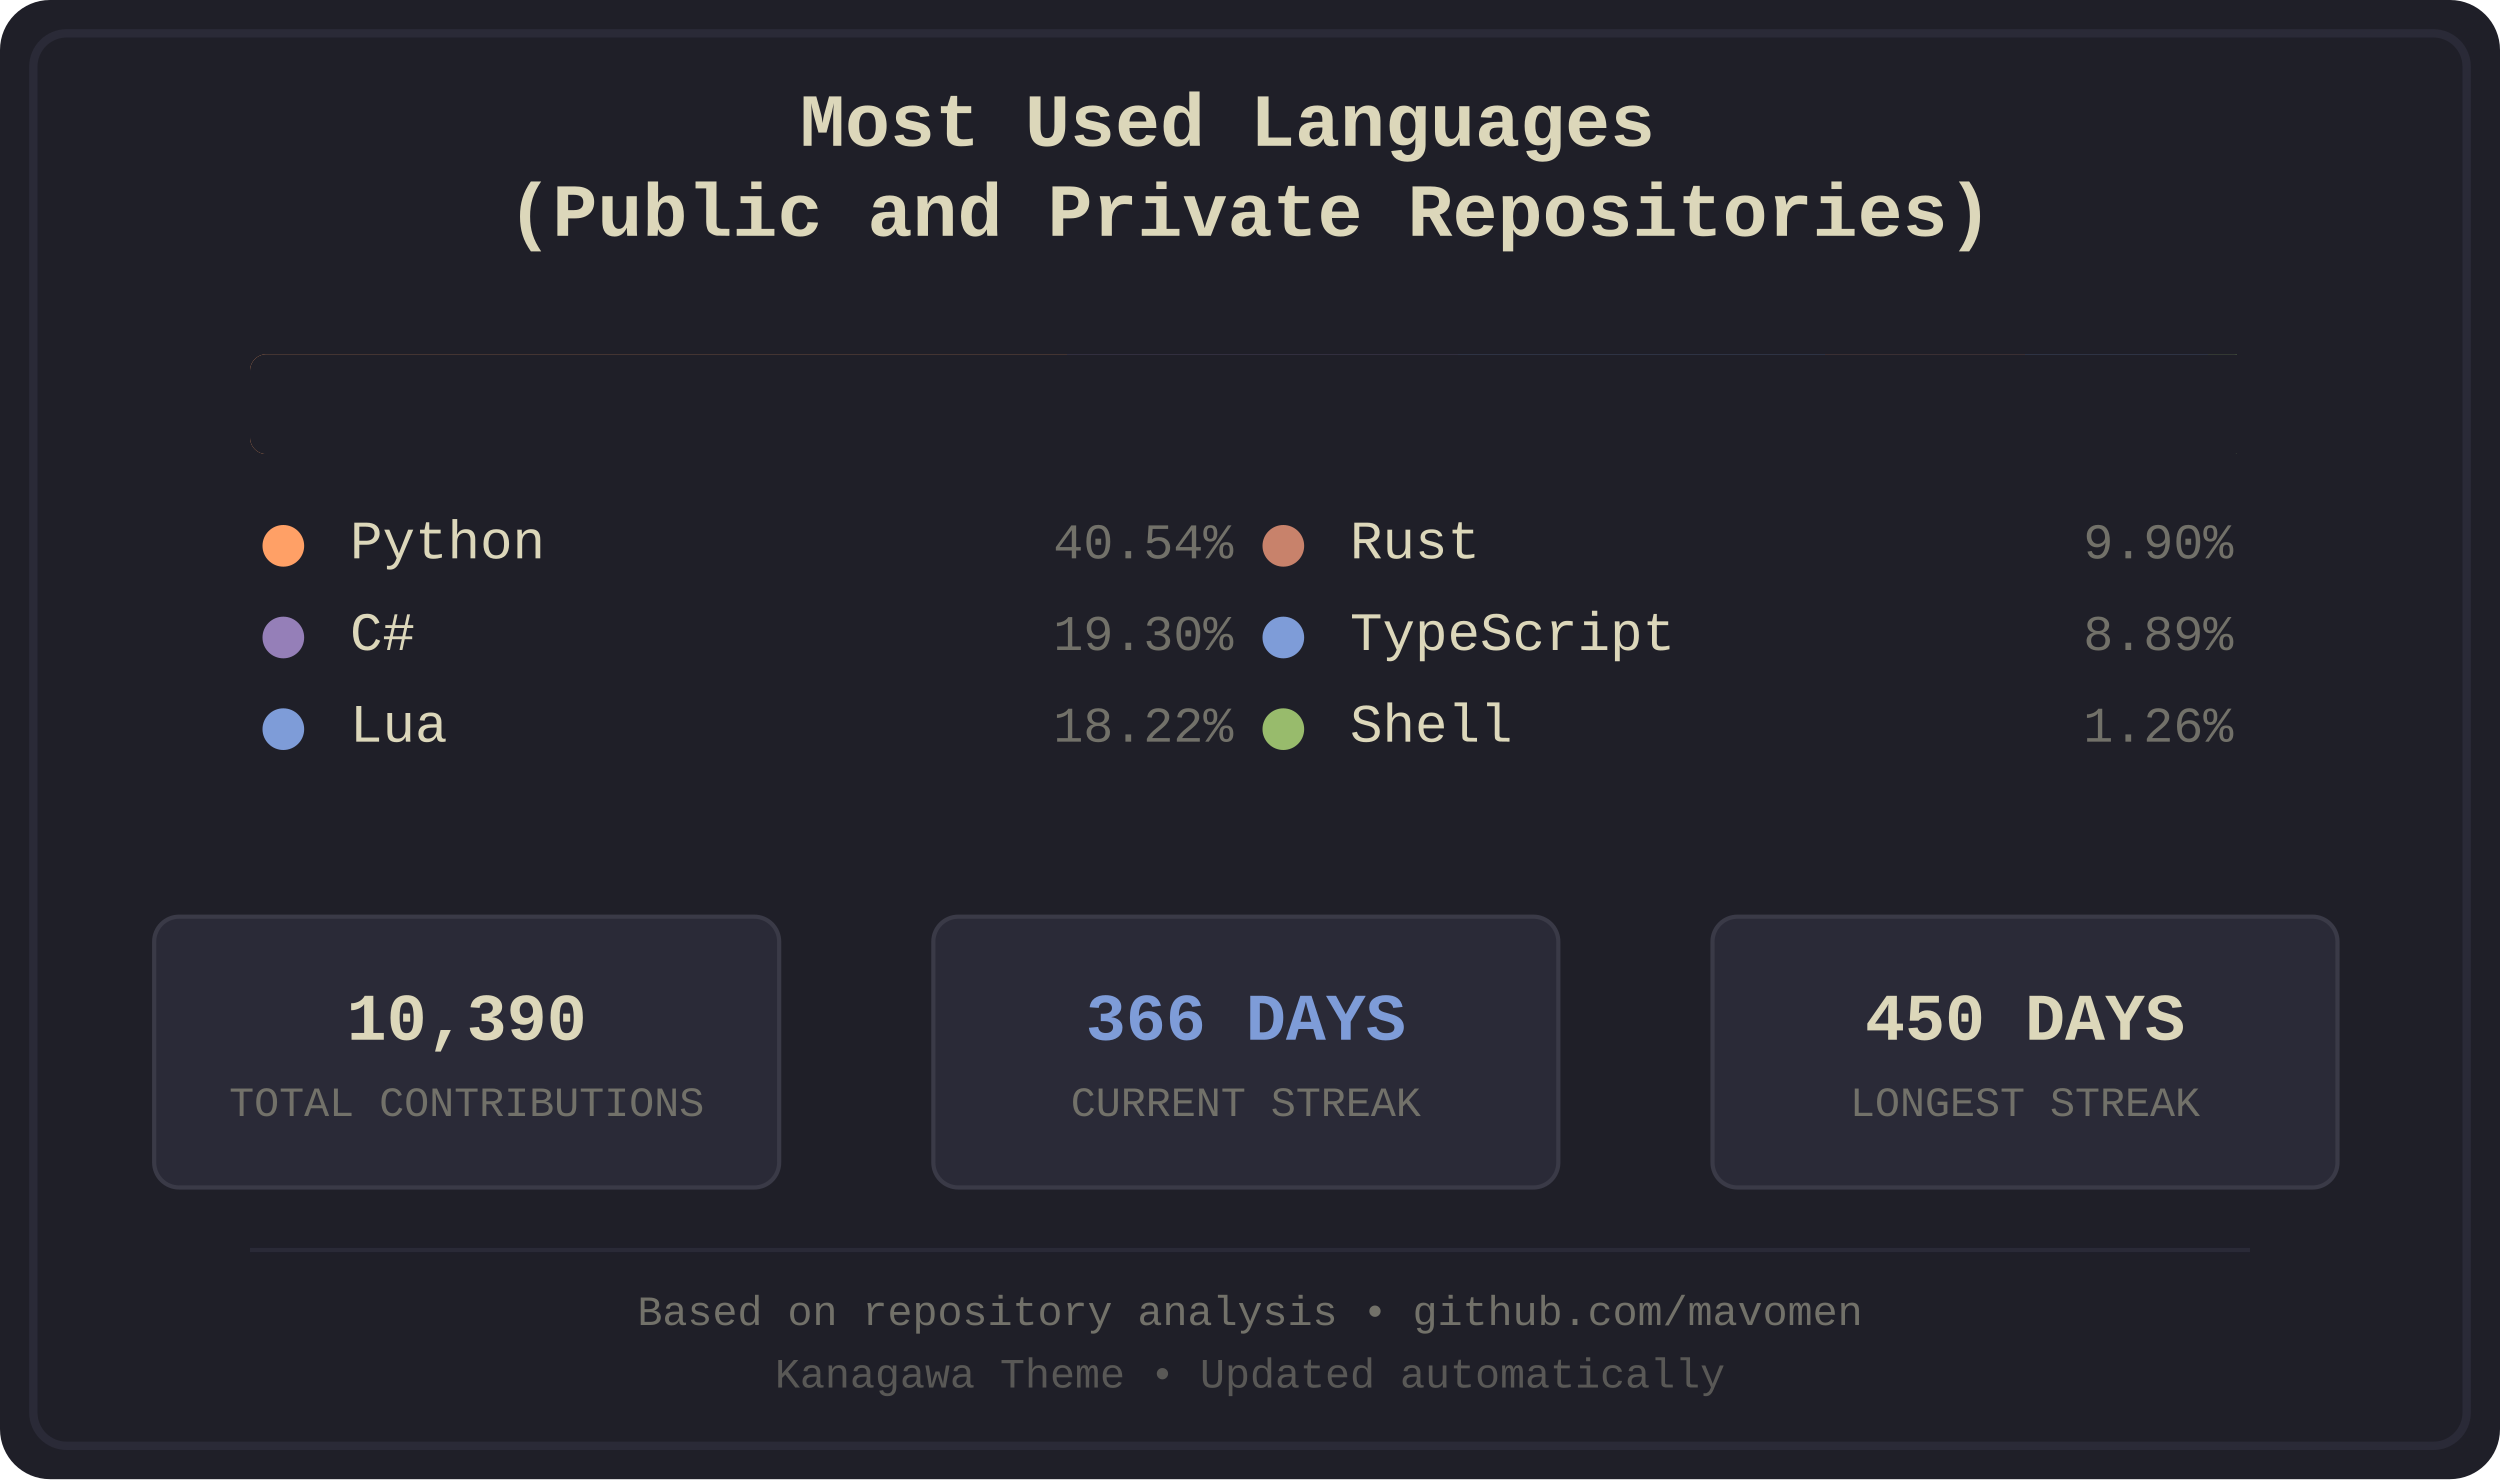
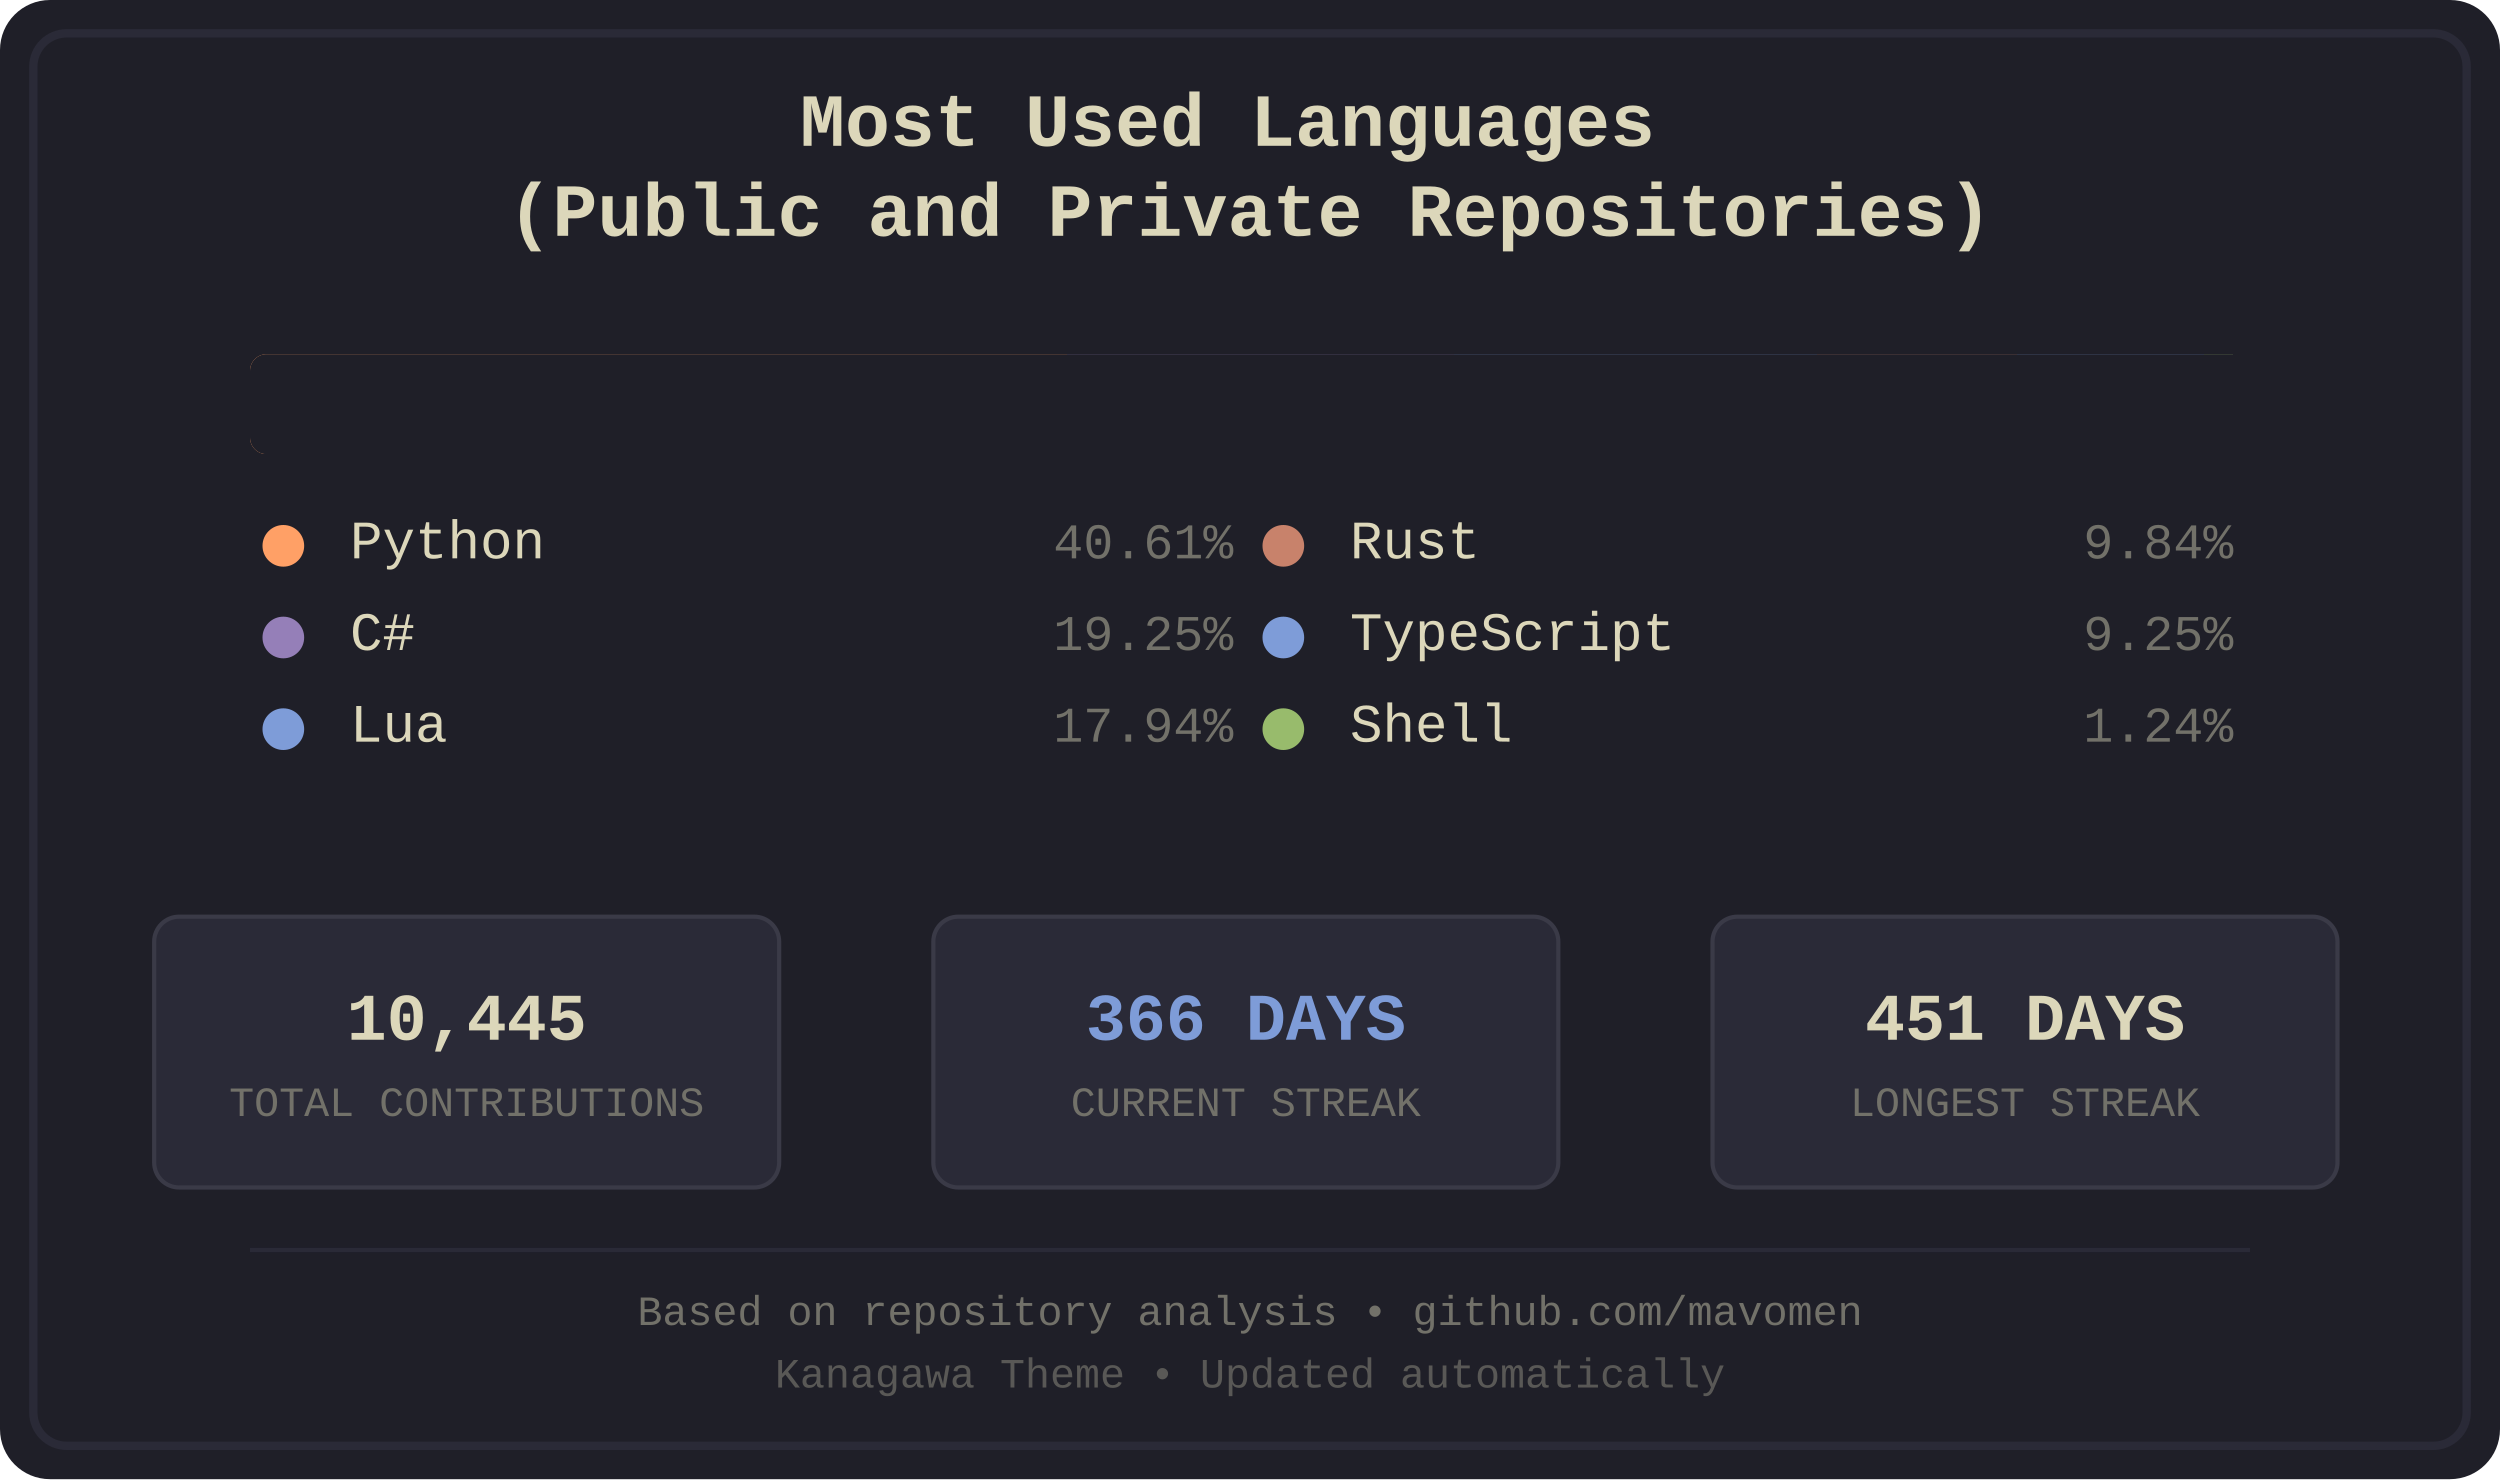
<svg xmlns="http://www.w3.org/2000/svg" width="600" height="355" viewBox="0 0 600 355">
  <defs>
    <style>
.bg-primary { fill: #1f1f28; }
.bg-secondary { fill: #16161d; }
.fg-primary { fill: #dcd7ba; }
.fg-secondary { fill: #727169; }
.border { stroke: #2a2a37; }
.font-title { font-family: 'Courier New', monospace; font-size: 18px; font-weight: bold; }
.font-lang { font-family: 'Courier New', monospace; font-size: 13px; }
.font-percent { font-family: 'Courier New', monospace; font-size: 12px; }
.font-footer { font-family: 'Courier New', monospace; font-size: 10px; }
.stat-box { fill: #2a2a37; stroke: #3a3a47; stroke-width: 1; rx: 6; ry: 6; }
.stat-value { font-family: 'Courier New', monospace; font-size: 16px; font-weight: bold; }
.stat-label { font-family: 'Courier New', monospace; font-size: 10px; }
.python { fill: #ffa066; }
.csharp { fill: #957fb8; }
.lua { fill: #7e9cd8; }
.rust { fill: #c8826b; }
.typescript { fill: #7e9cd8; }
.shell { fill: #98bb6c; }
</style>
    <clipPath id="barClip">
      <rect x="60" y="85" width="480" height="24" rx="4" ry="4" />
    </clipPath>
  </defs>
  <rect width="600" height="355" fill="#1f1f28" rx="12" />
  <rect x="8" y="8" width="584" height="339" fill="none" stroke="#2a2a37" stroke-width="2" rx="8" />
  <text x="300.0" y="35" text-anchor="middle" fill="#dcd7ba" class="font-title">
    <tspan x="300.0" dy="0">Most Used Languages</tspan>
    <tspan x="300.0" dy="1.2em">(Public and Private Repositories)</tspan>
  </text>
  <g id="language-bar" clip-path="url(#barClip)" shape-rendering="crispEdges">
    <rect x="60" y="85" width="196" height="24" class="python" />
-     <rect x="256" y="85" width="94" height="24" class="csharp" />
-     <rect x="350" y="85" width="88" height="24" class="lua" />
-     <rect x="438" y="85" width="48" height="24" class="rust" />
-     <rect x="486" y="85" width="44" height="24" class="typescript" />
-     <rect x="530" y="85" width="7" height="24" class="shell" />
+     <rect x="256" y="85" width="93" height="24" class="csharp" />
+     <rect x="349" y="85" width="87" height="24" class="lua" />
+     <rect x="436" y="85" width="48" height="24" class="rust" />
+     <rect x="484" y="85" width="45" height="24" class="typescript" />
+     <rect x="529" y="85" width="7" height="24" class="shell" />
  </g>
  <rect x="60" y="85" width="480" height="24" fill="#1f1f28" rx="4">
    <animate attributeName="width" from="480" to="0" dur="1.2s" fill="freeze" />
  </rect>
  <g transform="translate(60.0, 134)">
    <circle cx="8" cy="-3" r="5" class="python" />
    <text x="24" y="0" class="fg-primary font-lang">Python</text>
-     <text x="236.0" y="0" class="fg-secondary font-percent" text-anchor="end">40.54%</text>
+     <text x="236.0" y="0" class="fg-secondary font-percent" text-anchor="end">40.61%</text>
  </g>
  <g transform="translate(60.0, 156)">
    <circle cx="8" cy="-3" r="5" class="csharp" />
    <text x="24" y="0" class="fg-primary font-lang">C#</text>
-     <text x="236.0" y="0" class="fg-secondary font-percent" text-anchor="end">19.30%</text>
+     <text x="236.0" y="0" class="fg-secondary font-percent" text-anchor="end">19.25%</text>
  </g>
  <g transform="translate(60.0, 178)">
    <circle cx="8" cy="-3" r="5" class="lua" />
    <text x="24" y="0" class="fg-primary font-lang">Lua</text>
-     <text x="236.0" y="0" class="fg-secondary font-percent" text-anchor="end">18.22%</text>
+     <text x="236.0" y="0" class="fg-secondary font-percent" text-anchor="end">17.94%</text>
  </g>
  <g transform="translate(300.0, 134)">
    <circle cx="8" cy="-3" r="5" class="rust" />
    <text x="24" y="0" class="fg-primary font-lang">Rust</text>
-     <text x="236.0" y="0" class="fg-secondary font-percent" text-anchor="end">9.90%</text>
+     <text x="236.0" y="0" class="fg-secondary font-percent" text-anchor="end">9.84%</text>
  </g>
  <g transform="translate(300.0, 156)">
    <circle cx="8" cy="-3" r="5" class="typescript" />
    <text x="24" y="0" class="fg-primary font-lang">TypeScript</text>
-     <text x="236.0" y="0" class="fg-secondary font-percent" text-anchor="end">8.89%</text>
+     <text x="236.0" y="0" class="fg-secondary font-percent" text-anchor="end">9.25%</text>
  </g>
  <g transform="translate(300.0, 178)">
    <circle cx="8" cy="-3" r="5" class="shell" />
    <text x="24" y="0" class="fg-primary font-lang">Shell</text>
-     <text x="236.0" y="0" class="fg-secondary font-percent" text-anchor="end">1.26%</text>
+     <text x="236.0" y="0" class="fg-secondary font-percent" text-anchor="end">1.24%</text>
  </g>
  <rect x="37" y="220" width="150" height="65" class="stat-box" />
-   <text x="112.0" y="245" text-anchor="middle" dominant-baseline="middle" fill="#dcd7ba" class="stat-value">10,390</text>
+   <text x="112.0" y="245" text-anchor="middle" dominant-baseline="middle" fill="#dcd7ba" class="stat-value">10,445</text>
  <text x="112.0" y="265" text-anchor="middle" dominant-baseline="middle" fill="#727169" class="stat-label">TOTAL CONTRIBUTIONS</text>
  <rect x="224" y="220" width="150" height="65" class="stat-box" />
  <text x="299.0" y="245" text-anchor="middle" dominant-baseline="middle" fill="#7e9cd8" class="stat-value">366 DAYS</text>
  <text x="299.0" y="265" text-anchor="middle" dominant-baseline="middle" fill="#727169" class="stat-label">CURRENT STREAK</text>
  <rect x="411" y="220" width="150" height="65" class="stat-box" />
-   <text x="486.0" y="245" text-anchor="middle" dominant-baseline="middle" fill="#dcd7ba" class="stat-value">450 DAYS</text>
+   <text x="486.0" y="245" text-anchor="middle" dominant-baseline="middle" fill="#dcd7ba" class="stat-value">451 DAYS</text>
  <text x="486.0" y="265" text-anchor="middle" dominant-baseline="middle" fill="#727169" class="stat-label">LONGEST STREAK</text>
  <line x1="60" y1="300" x2="540" y2="300" stroke="#2a2a37" stroke-width="1" />
  <text x="300.0" y="318" text-anchor="middle" class="fg-secondary font-footer">Based on repository analysis • github.com/mavomen</text>
  <text x="300.0" y="333" text-anchor="middle" class="fg-secondary font-footer" opacity="0.7">Kanagawa Theme • Updated automatically</text>
</svg>
